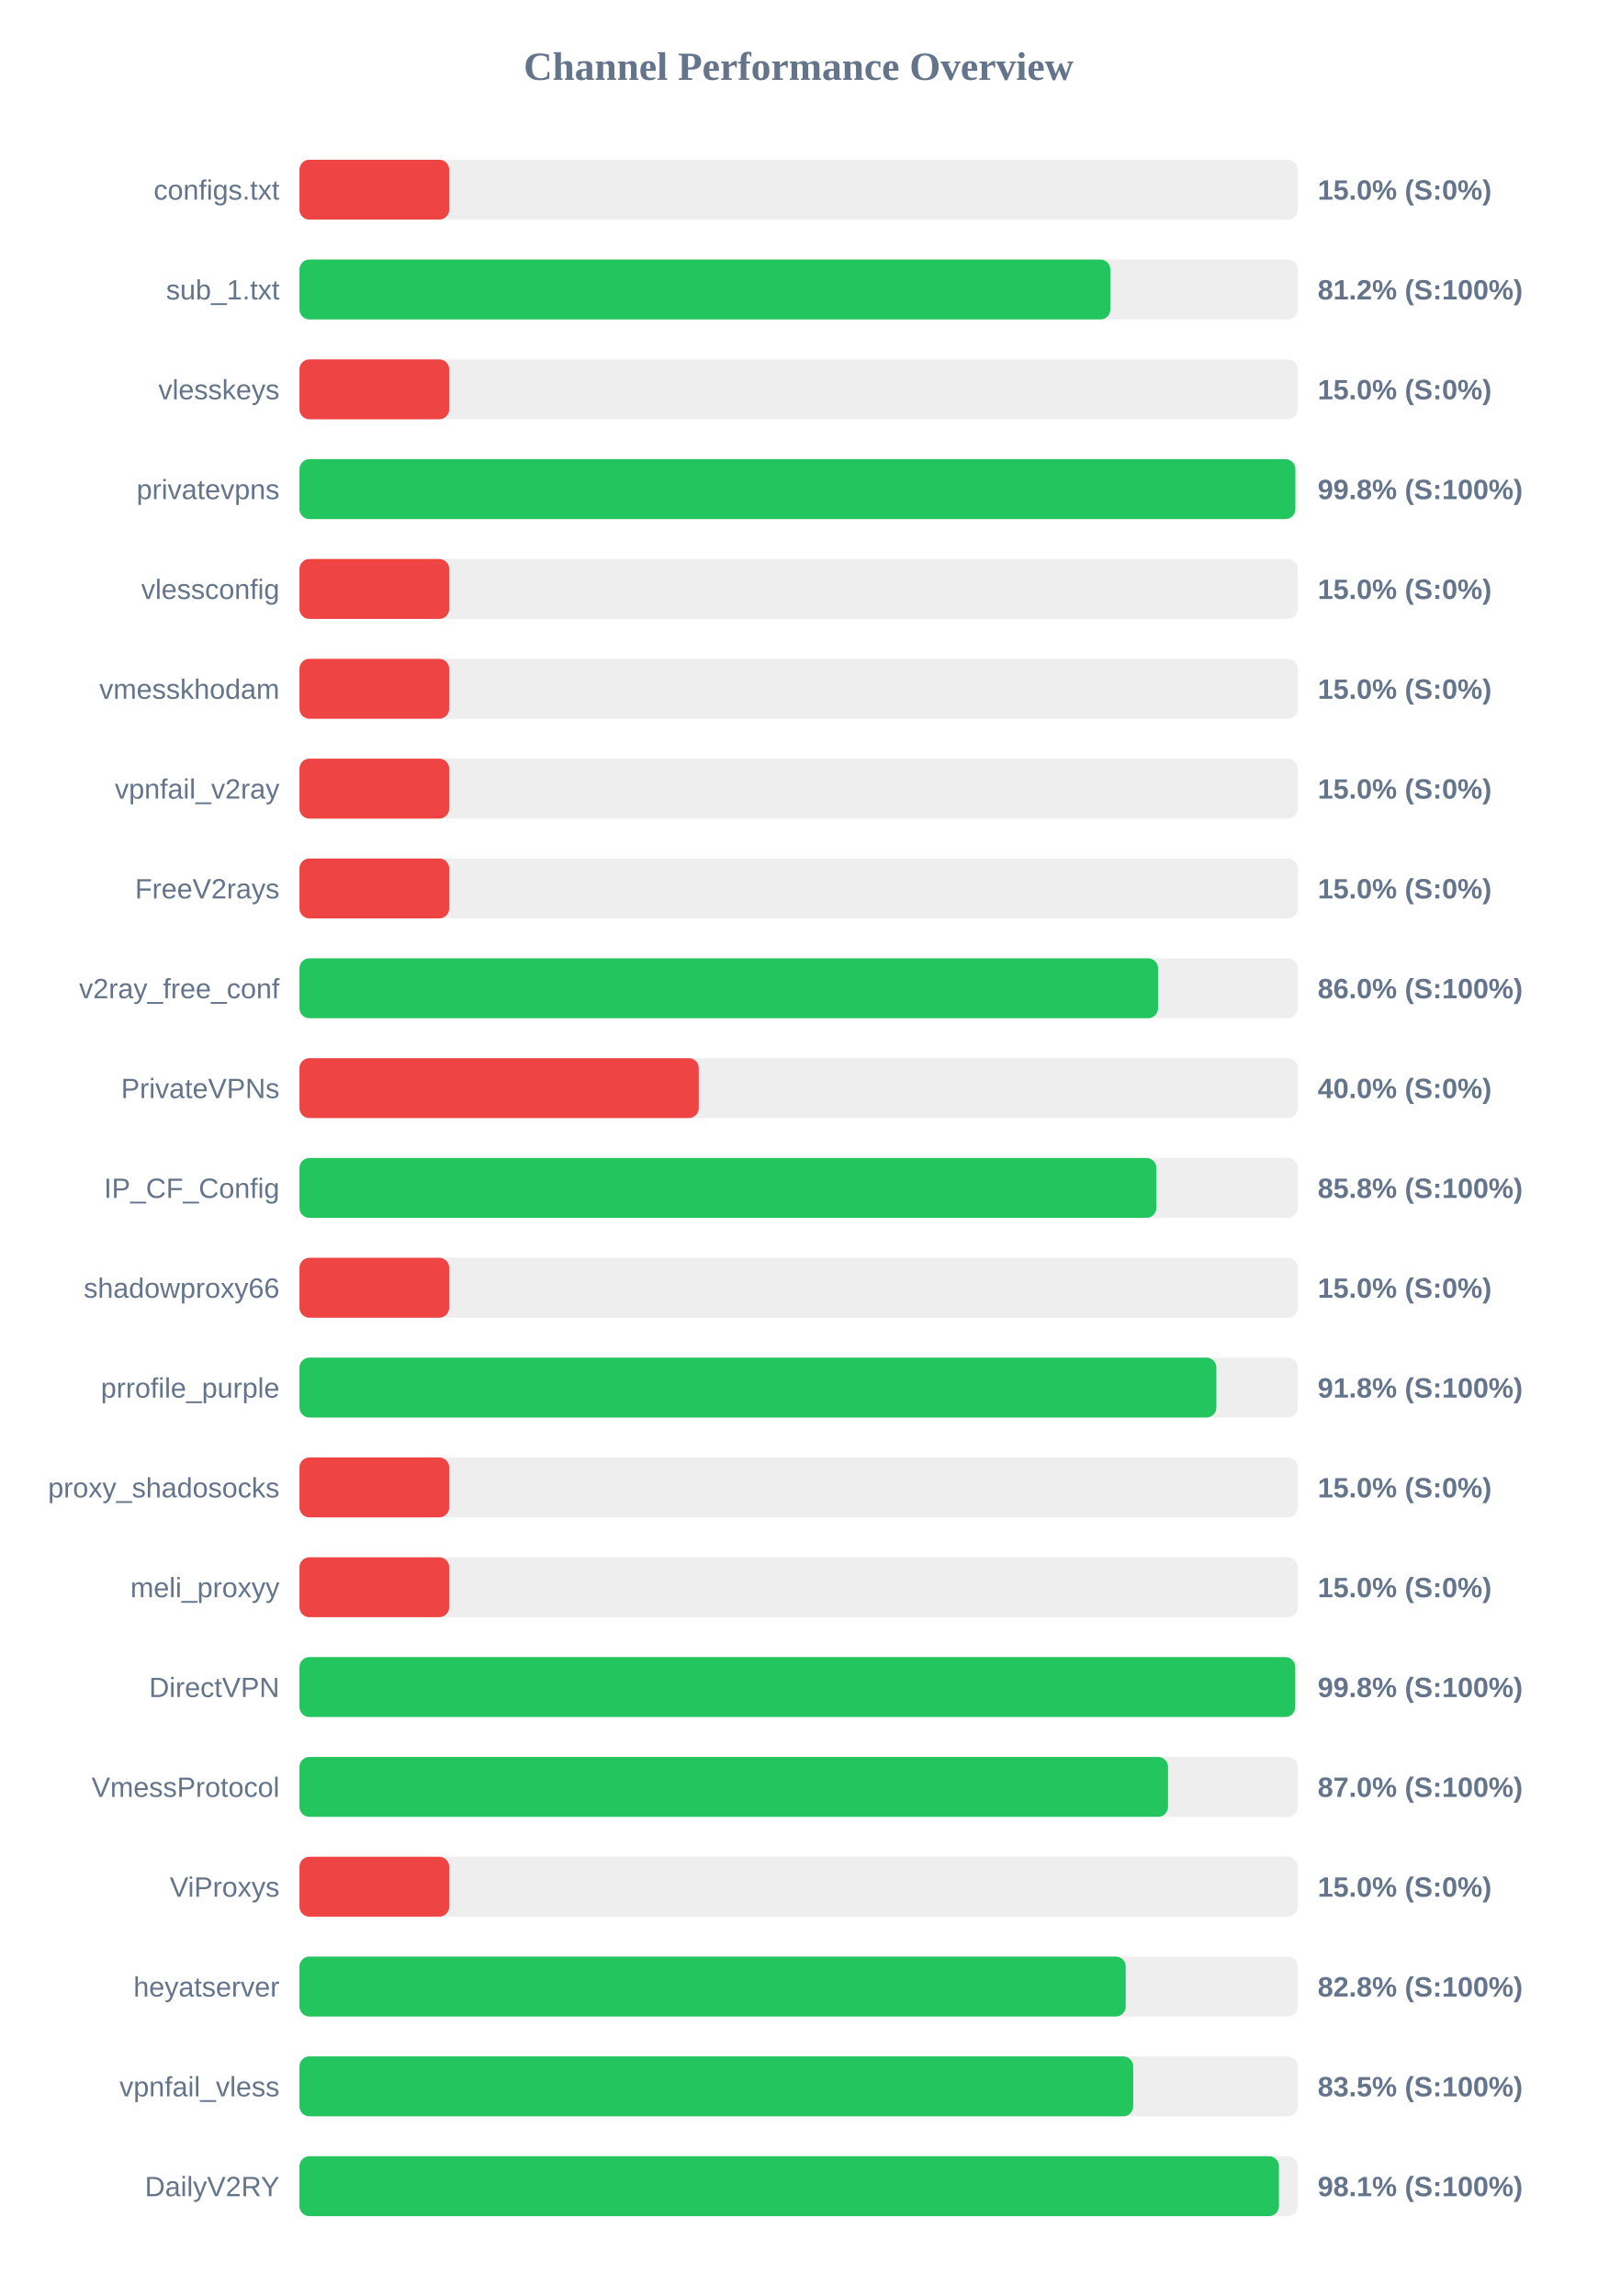
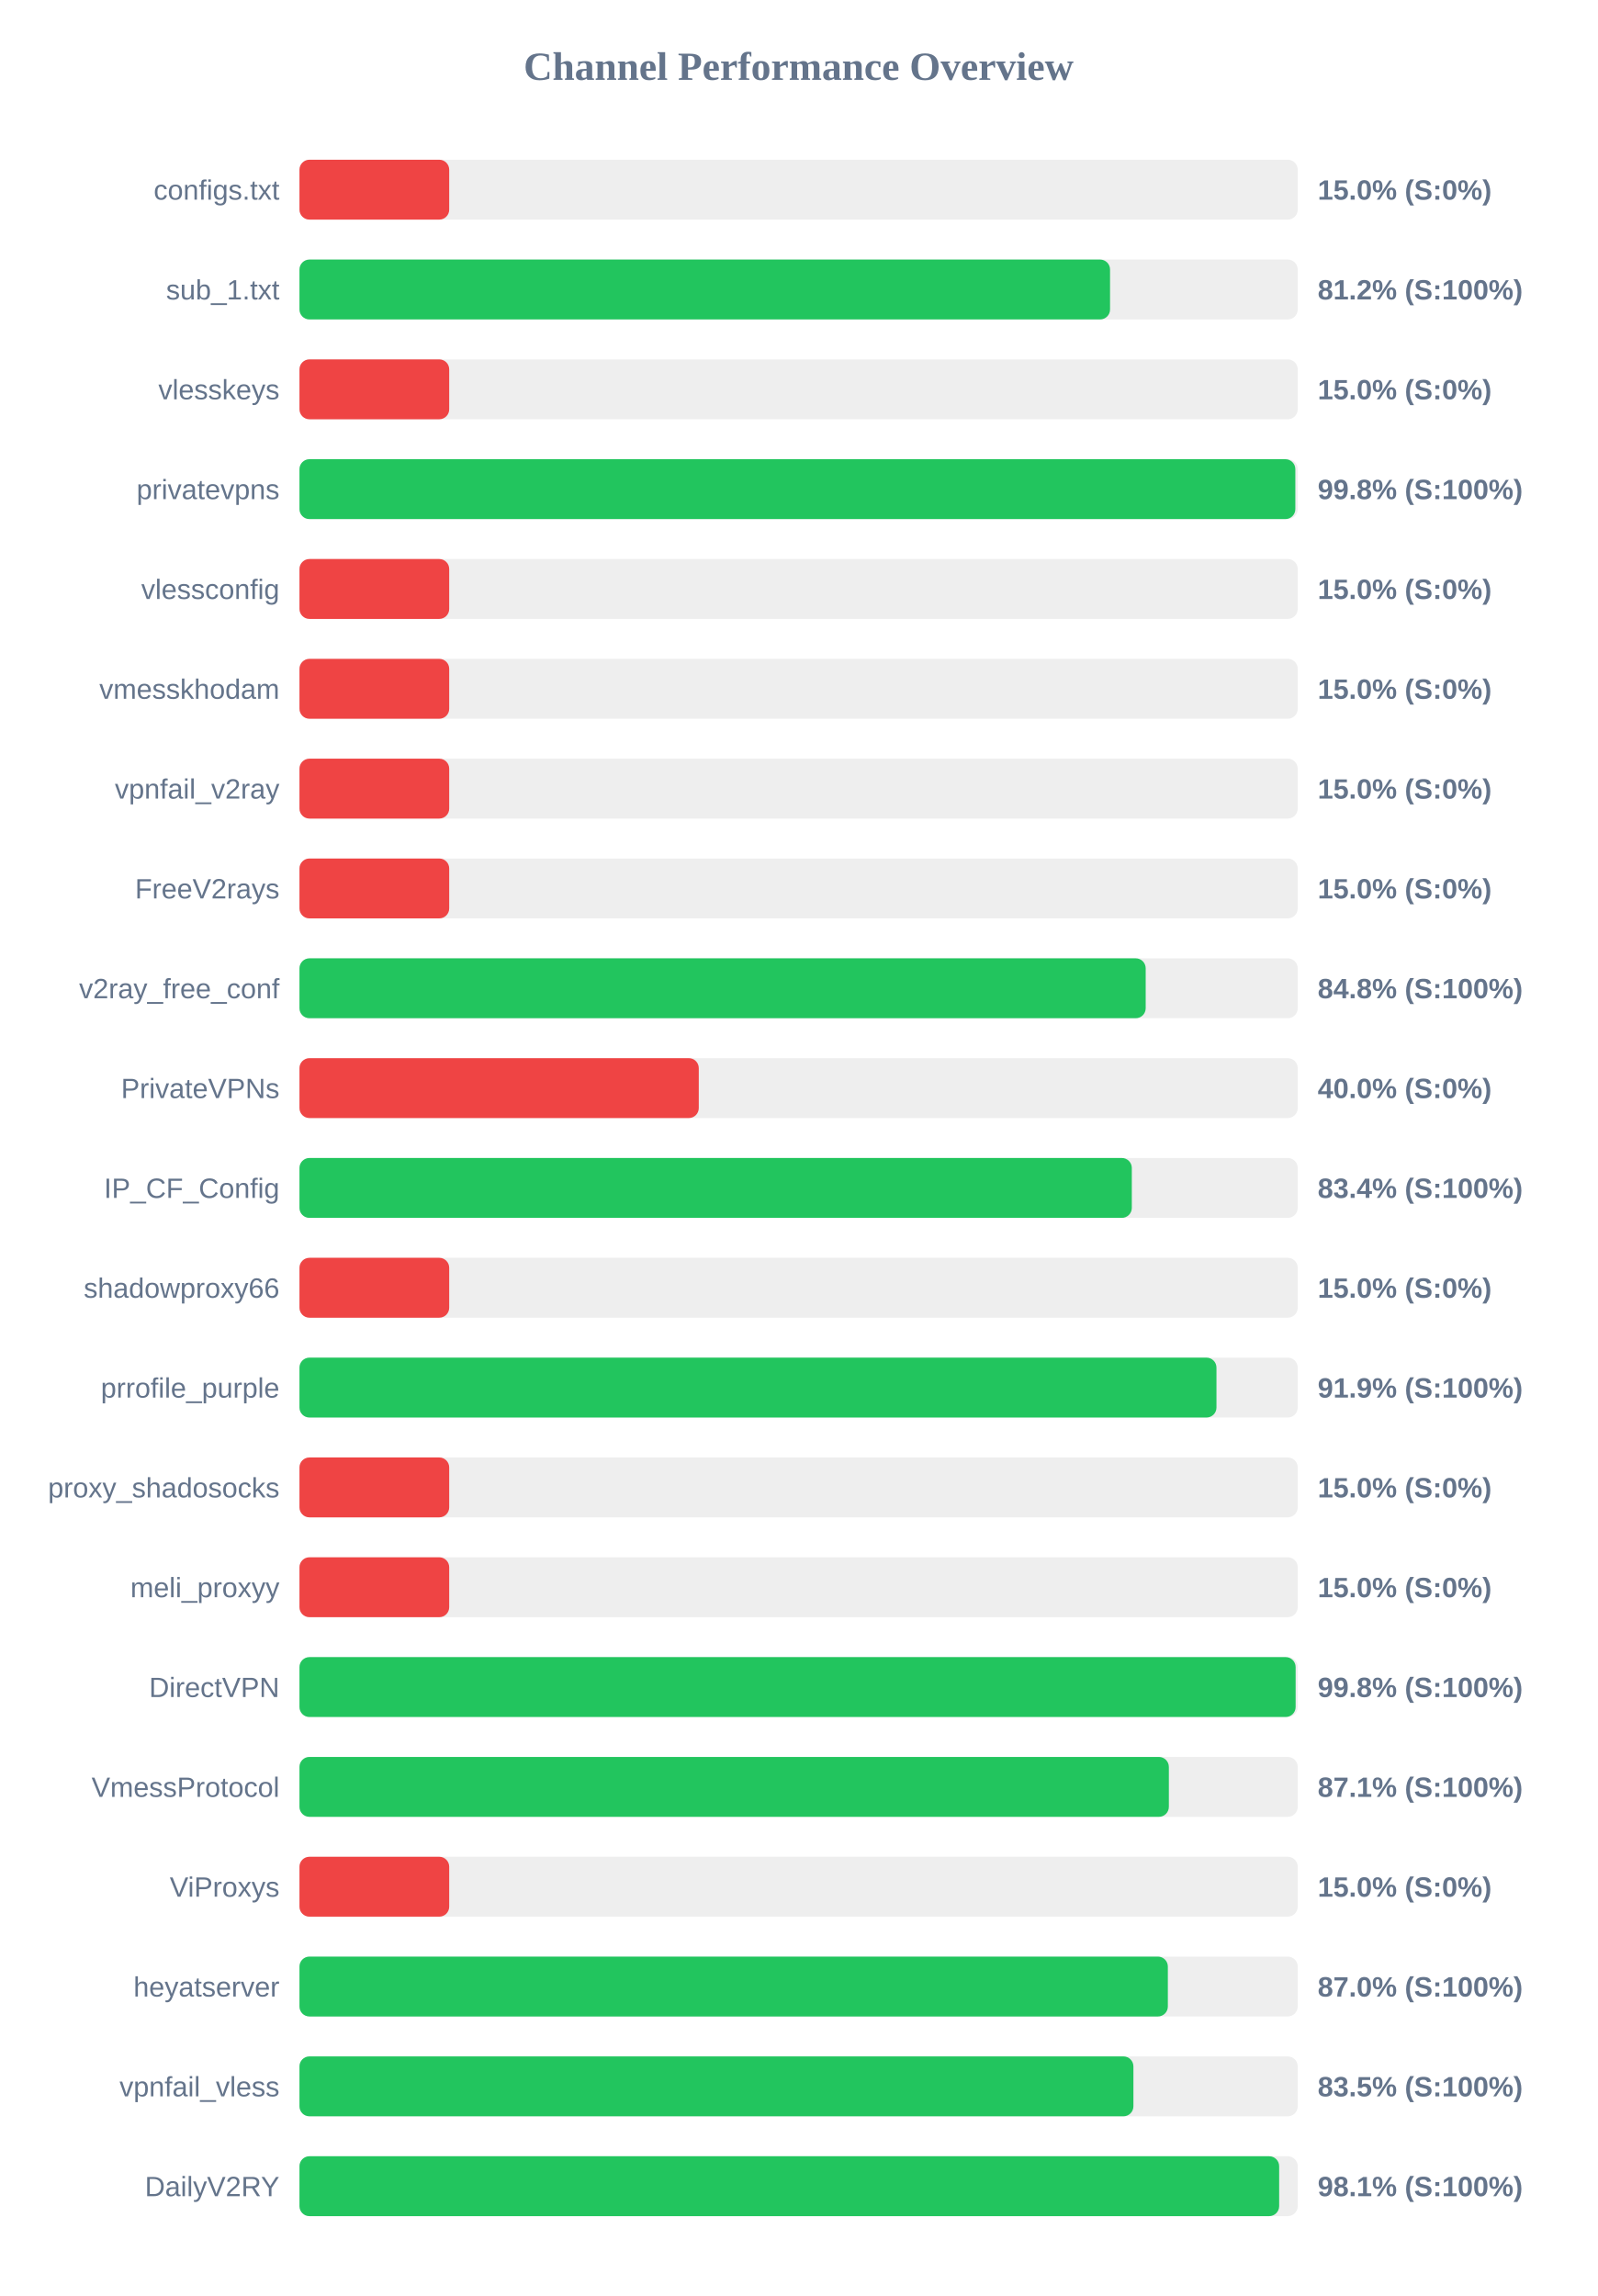
<svg xmlns="http://www.w3.org/2000/svg" width="800" height="1150" version="1.1">
  <style>
        .row { font: 14px Arial; fill: #64748b; }
        .score { font: bold 14px Arial; fill: #64748b; }
    </style>
  <text x="400" y="40" text-anchor="middle" font-size="20px" font-weight="bold" fill="#64748b">Channel Performance Overview</text>
  <rect x="150" y="80" width="500" height="30" fill="#eee" rx="5" />
  <rect x="150" y="80" width="75.0" height="30" fill="#ef4444" rx="5" />
  <text x="140" y="100" text-anchor="end" class="row">configs.txt</text>
  <text x="660" y="100" text-anchor="start" class="score">15.0% (S:0%)</text>
  <rect x="150" y="130" width="500" height="30" fill="#eee" rx="5" />
-   <rect x="150" y="130" width="406.15" height="30" fill="#22c55e" rx="5" />
+   <rect x="150" y="130" width="406.0" height="30" fill="#22c55e" rx="5" />
  <text x="140" y="150" text-anchor="end" class="row">sub_1.txt</text>
  <text x="660" y="150" text-anchor="start" class="score">81.2% (S:100%)</text>
  <rect x="150" y="180" width="500" height="30" fill="#eee" rx="5" />
  <rect x="150" y="180" width="75.0" height="30" fill="#ef4444" rx="5" />
  <text x="140" y="200" text-anchor="end" class="row">vlesskeys</text>
  <text x="660" y="200" text-anchor="start" class="score">15.0% (S:0%)</text>
  <rect x="150" y="230" width="500" height="30" fill="#eee" rx="5" />
  <rect x="150" y="230" width="498.8" height="30" fill="#22c55e" rx="5" />
  <text x="140" y="250" text-anchor="end" class="row">privatevpns</text>
  <text x="660" y="250" text-anchor="start" class="score">99.8% (S:100%)</text>
  <rect x="150" y="280" width="500" height="30" fill="#eee" rx="5" />
  <rect x="150" y="280" width="75.0" height="30" fill="#ef4444" rx="5" />
  <text x="140" y="300" text-anchor="end" class="row">vlessconfig</text>
  <text x="660" y="300" text-anchor="start" class="score">15.0% (S:0%)</text>
  <rect x="150" y="330" width="500" height="30" fill="#eee" rx="5" />
  <rect x="150" y="330" width="75.0" height="30" fill="#ef4444" rx="5" />
  <text x="140" y="350" text-anchor="end" class="row">vmesskhodam</text>
  <text x="660" y="350" text-anchor="start" class="score">15.0% (S:0%)</text>
  <rect x="150" y="380" width="500" height="30" fill="#eee" rx="5" />
  <rect x="150" y="380" width="75.0" height="30" fill="#ef4444" rx="5" />
  <text x="140" y="400" text-anchor="end" class="row">vpnfail_v2ray</text>
  <text x="660" y="400" text-anchor="start" class="score">15.0% (S:0%)</text>
  <rect x="150" y="430" width="500" height="30" fill="#eee" rx="5" />
  <rect x="150" y="430" width="75.0" height="30" fill="#ef4444" rx="5" />
  <text x="140" y="450" text-anchor="end" class="row">FreeV2rays</text>
  <text x="660" y="450" text-anchor="start" class="score">15.0% (S:0%)</text>
  <rect x="150" y="480" width="500" height="30" fill="#eee" rx="5" />
-   <rect x="150" y="480" width="430.05" height="30" fill="#22c55e" rx="5" />
+   <rect x="150" y="480" width="423.85" height="30" fill="#22c55e" rx="5" />
  <text x="140" y="500" text-anchor="end" class="row">v2ray_free_conf</text>
-   <text x="660" y="500" text-anchor="start" class="score">86.0% (S:100%)</text>
+   <text x="660" y="500" text-anchor="start" class="score">84.8% (S:100%)</text>
  <rect x="150" y="530" width="500" height="30" fill="#eee" rx="5" />
  <rect x="150" y="530" width="200.0" height="30" fill="#ef4444" rx="5" />
  <text x="140" y="550" text-anchor="end" class="row">PrivateVPNs</text>
  <text x="660" y="550" text-anchor="start" class="score">40.0% (S:0%)</text>
  <rect x="150" y="580" width="500" height="30" fill="#eee" rx="5" />
-   <rect x="150" y="580" width="429.2" height="30" fill="#22c55e" rx="5" />
+   <rect x="150" y="580" width="416.9" height="30" fill="#22c55e" rx="5" />
  <text x="140" y="600" text-anchor="end" class="row">IP_CF_Config</text>
-   <text x="660" y="600" text-anchor="start" class="score">85.8% (S:100%)</text>
+   <text x="660" y="600" text-anchor="start" class="score">83.4% (S:100%)</text>
  <rect x="150" y="630" width="500" height="30" fill="#eee" rx="5" />
  <rect x="150" y="630" width="75.0" height="30" fill="#ef4444" rx="5" />
  <text x="140" y="650" text-anchor="end" class="row">shadowproxy66</text>
  <text x="660" y="650" text-anchor="start" class="score">15.0% (S:0%)</text>
  <rect x="150" y="680" width="500" height="30" fill="#eee" rx="5" />
-   <rect x="150" y="680" width="459.25" height="30" fill="#22c55e" rx="5" />
+   <rect x="150" y="680" width="459.3" height="30" fill="#22c55e" rx="5" />
  <text x="140" y="700" text-anchor="end" class="row">prrofile_purple</text>
-   <text x="660" y="700" text-anchor="start" class="score">91.8% (S:100%)</text>
+   <text x="660" y="700" text-anchor="start" class="score">91.9% (S:100%)</text>
  <rect x="150" y="730" width="500" height="30" fill="#eee" rx="5" />
  <rect x="150" y="730" width="75.0" height="30" fill="#ef4444" rx="5" />
  <text x="140" y="750" text-anchor="end" class="row">proxy_shadosocks</text>
  <text x="660" y="750" text-anchor="start" class="score">15.0% (S:0%)</text>
  <rect x="150" y="780" width="500" height="30" fill="#eee" rx="5" />
  <rect x="150" y="780" width="75.0" height="30" fill="#ef4444" rx="5" />
  <text x="140" y="800" text-anchor="end" class="row">meli_proxyy</text>
  <text x="660" y="800" text-anchor="start" class="score">15.0% (S:0%)</text>
  <rect x="150" y="830" width="500" height="30" fill="#eee" rx="5" />
-   <rect x="150" y="830" width="498.75" height="30" fill="#22c55e" rx="5" />
+   <rect x="150" y="830" width="498.95" height="30" fill="#22c55e" rx="5" />
  <text x="140" y="850" text-anchor="end" class="row">DirectVPN</text>
  <text x="660" y="850" text-anchor="start" class="score">99.8% (S:100%)</text>
  <rect x="150" y="880" width="500" height="30" fill="#eee" rx="5" />
-   <rect x="150" y="880" width="435.05" height="30" fill="#22c55e" rx="5" />
+   <rect x="150" y="880" width="435.45" height="30" fill="#22c55e" rx="5" />
  <text x="140" y="900" text-anchor="end" class="row">VmessProtocol</text>
-   <text x="660" y="900" text-anchor="start" class="score">87.0% (S:100%)</text>
+   <text x="660" y="900" text-anchor="start" class="score">87.1% (S:100%)</text>
  <rect x="150" y="930" width="500" height="30" fill="#eee" rx="5" />
  <rect x="150" y="930" width="75.0" height="30" fill="#ef4444" rx="5" />
  <text x="140" y="950" text-anchor="end" class="row">ViProxys</text>
  <text x="660" y="950" text-anchor="start" class="score">15.0% (S:0%)</text>
  <rect x="150" y="980" width="500" height="30" fill="#eee" rx="5" />
-   <rect x="150" y="980" width="413.85" height="30" fill="#22c55e" rx="5" />
+   <rect x="150" y="980" width="434.95" height="30" fill="#22c55e" rx="5" />
  <text x="140" y="1000" text-anchor="end" class="row">heyatserver</text>
-   <text x="660" y="1000" text-anchor="start" class="score">82.8% (S:100%)</text>
+   <text x="660" y="1000" text-anchor="start" class="score">87.0% (S:100%)</text>
  <rect x="150" y="1030" width="500" height="30" fill="#eee" rx="5" />
-   <rect x="150" y="1030" width="417.6" height="30" fill="#22c55e" rx="5" />
+   <rect x="150" y="1030" width="417.7" height="30" fill="#22c55e" rx="5" />
  <text x="140" y="1050" text-anchor="end" class="row">vpnfail_vless</text>
  <text x="660" y="1050" text-anchor="start" class="score">83.5% (S:100%)</text>
  <rect x="150" y="1080" width="500" height="30" fill="#eee" rx="5" />
-   <rect x="150" y="1080" width="490.6" height="30" fill="#22c55e" rx="5" />
+   <rect x="150" y="1080" width="490.7" height="30" fill="#22c55e" rx="5" />
  <text x="140" y="1100" text-anchor="end" class="row">DailyV2RY</text>
  <text x="660" y="1100" text-anchor="start" class="score">98.1% (S:100%)</text>
</svg>
